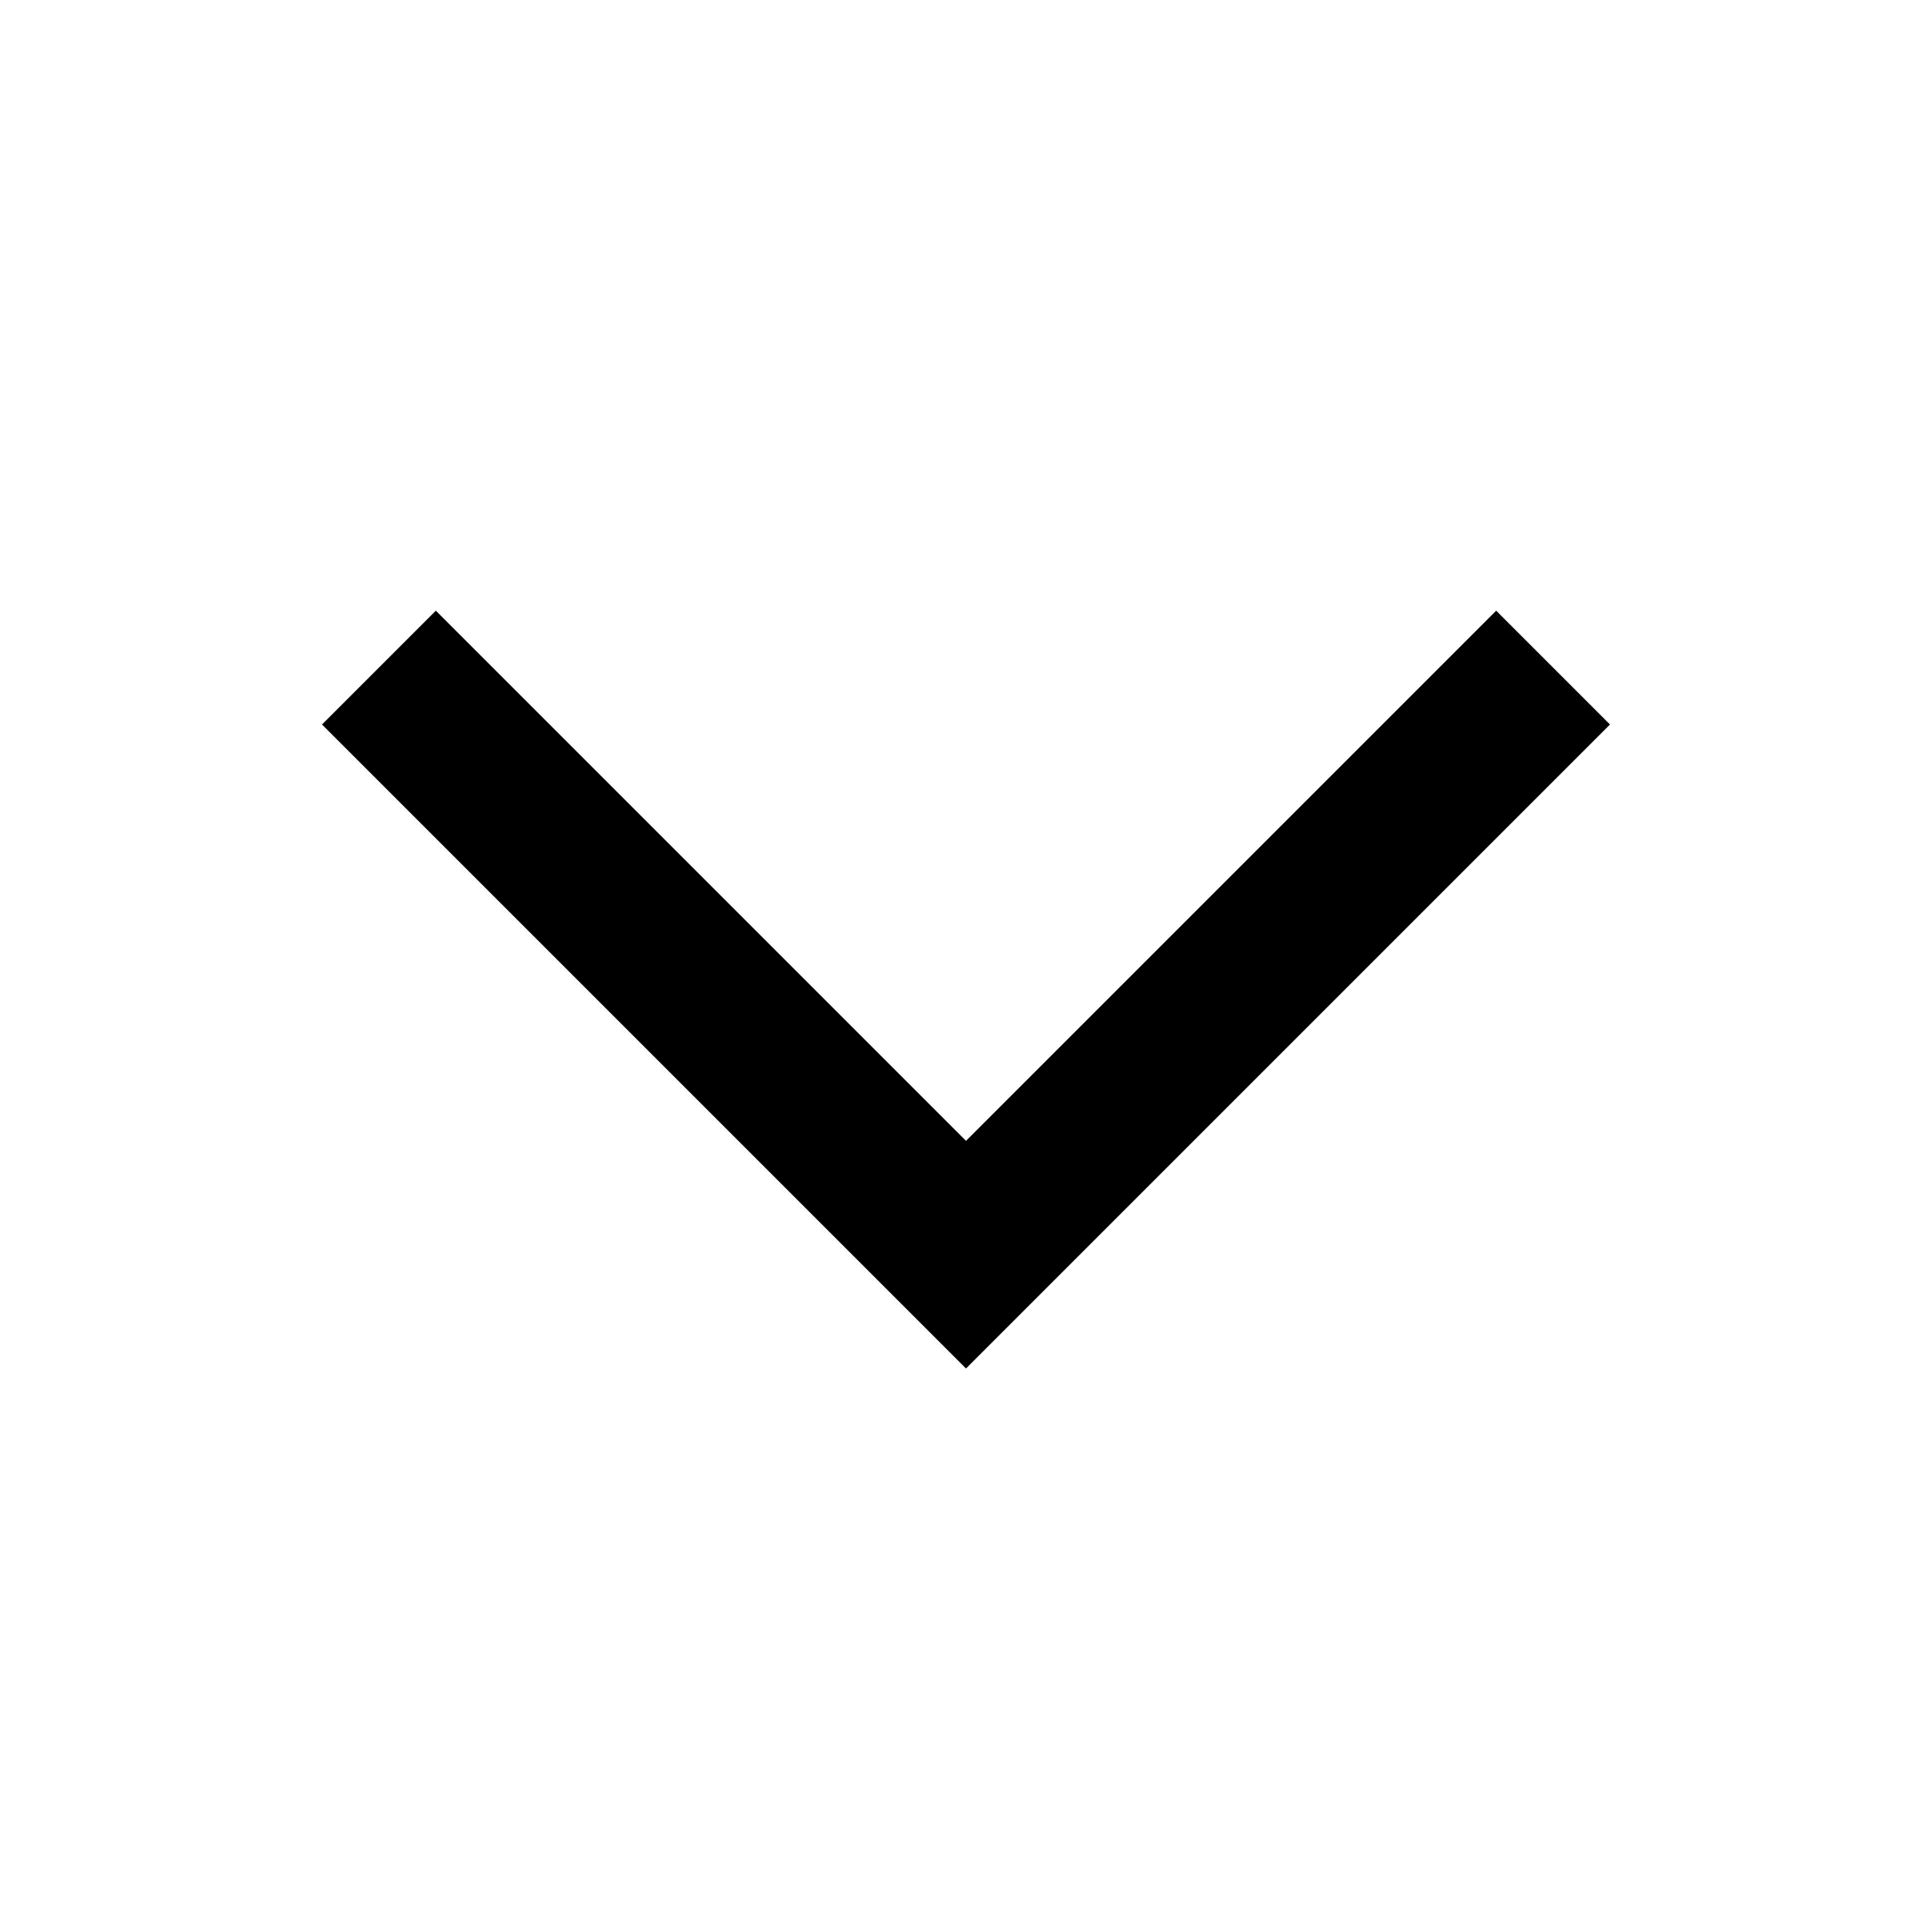
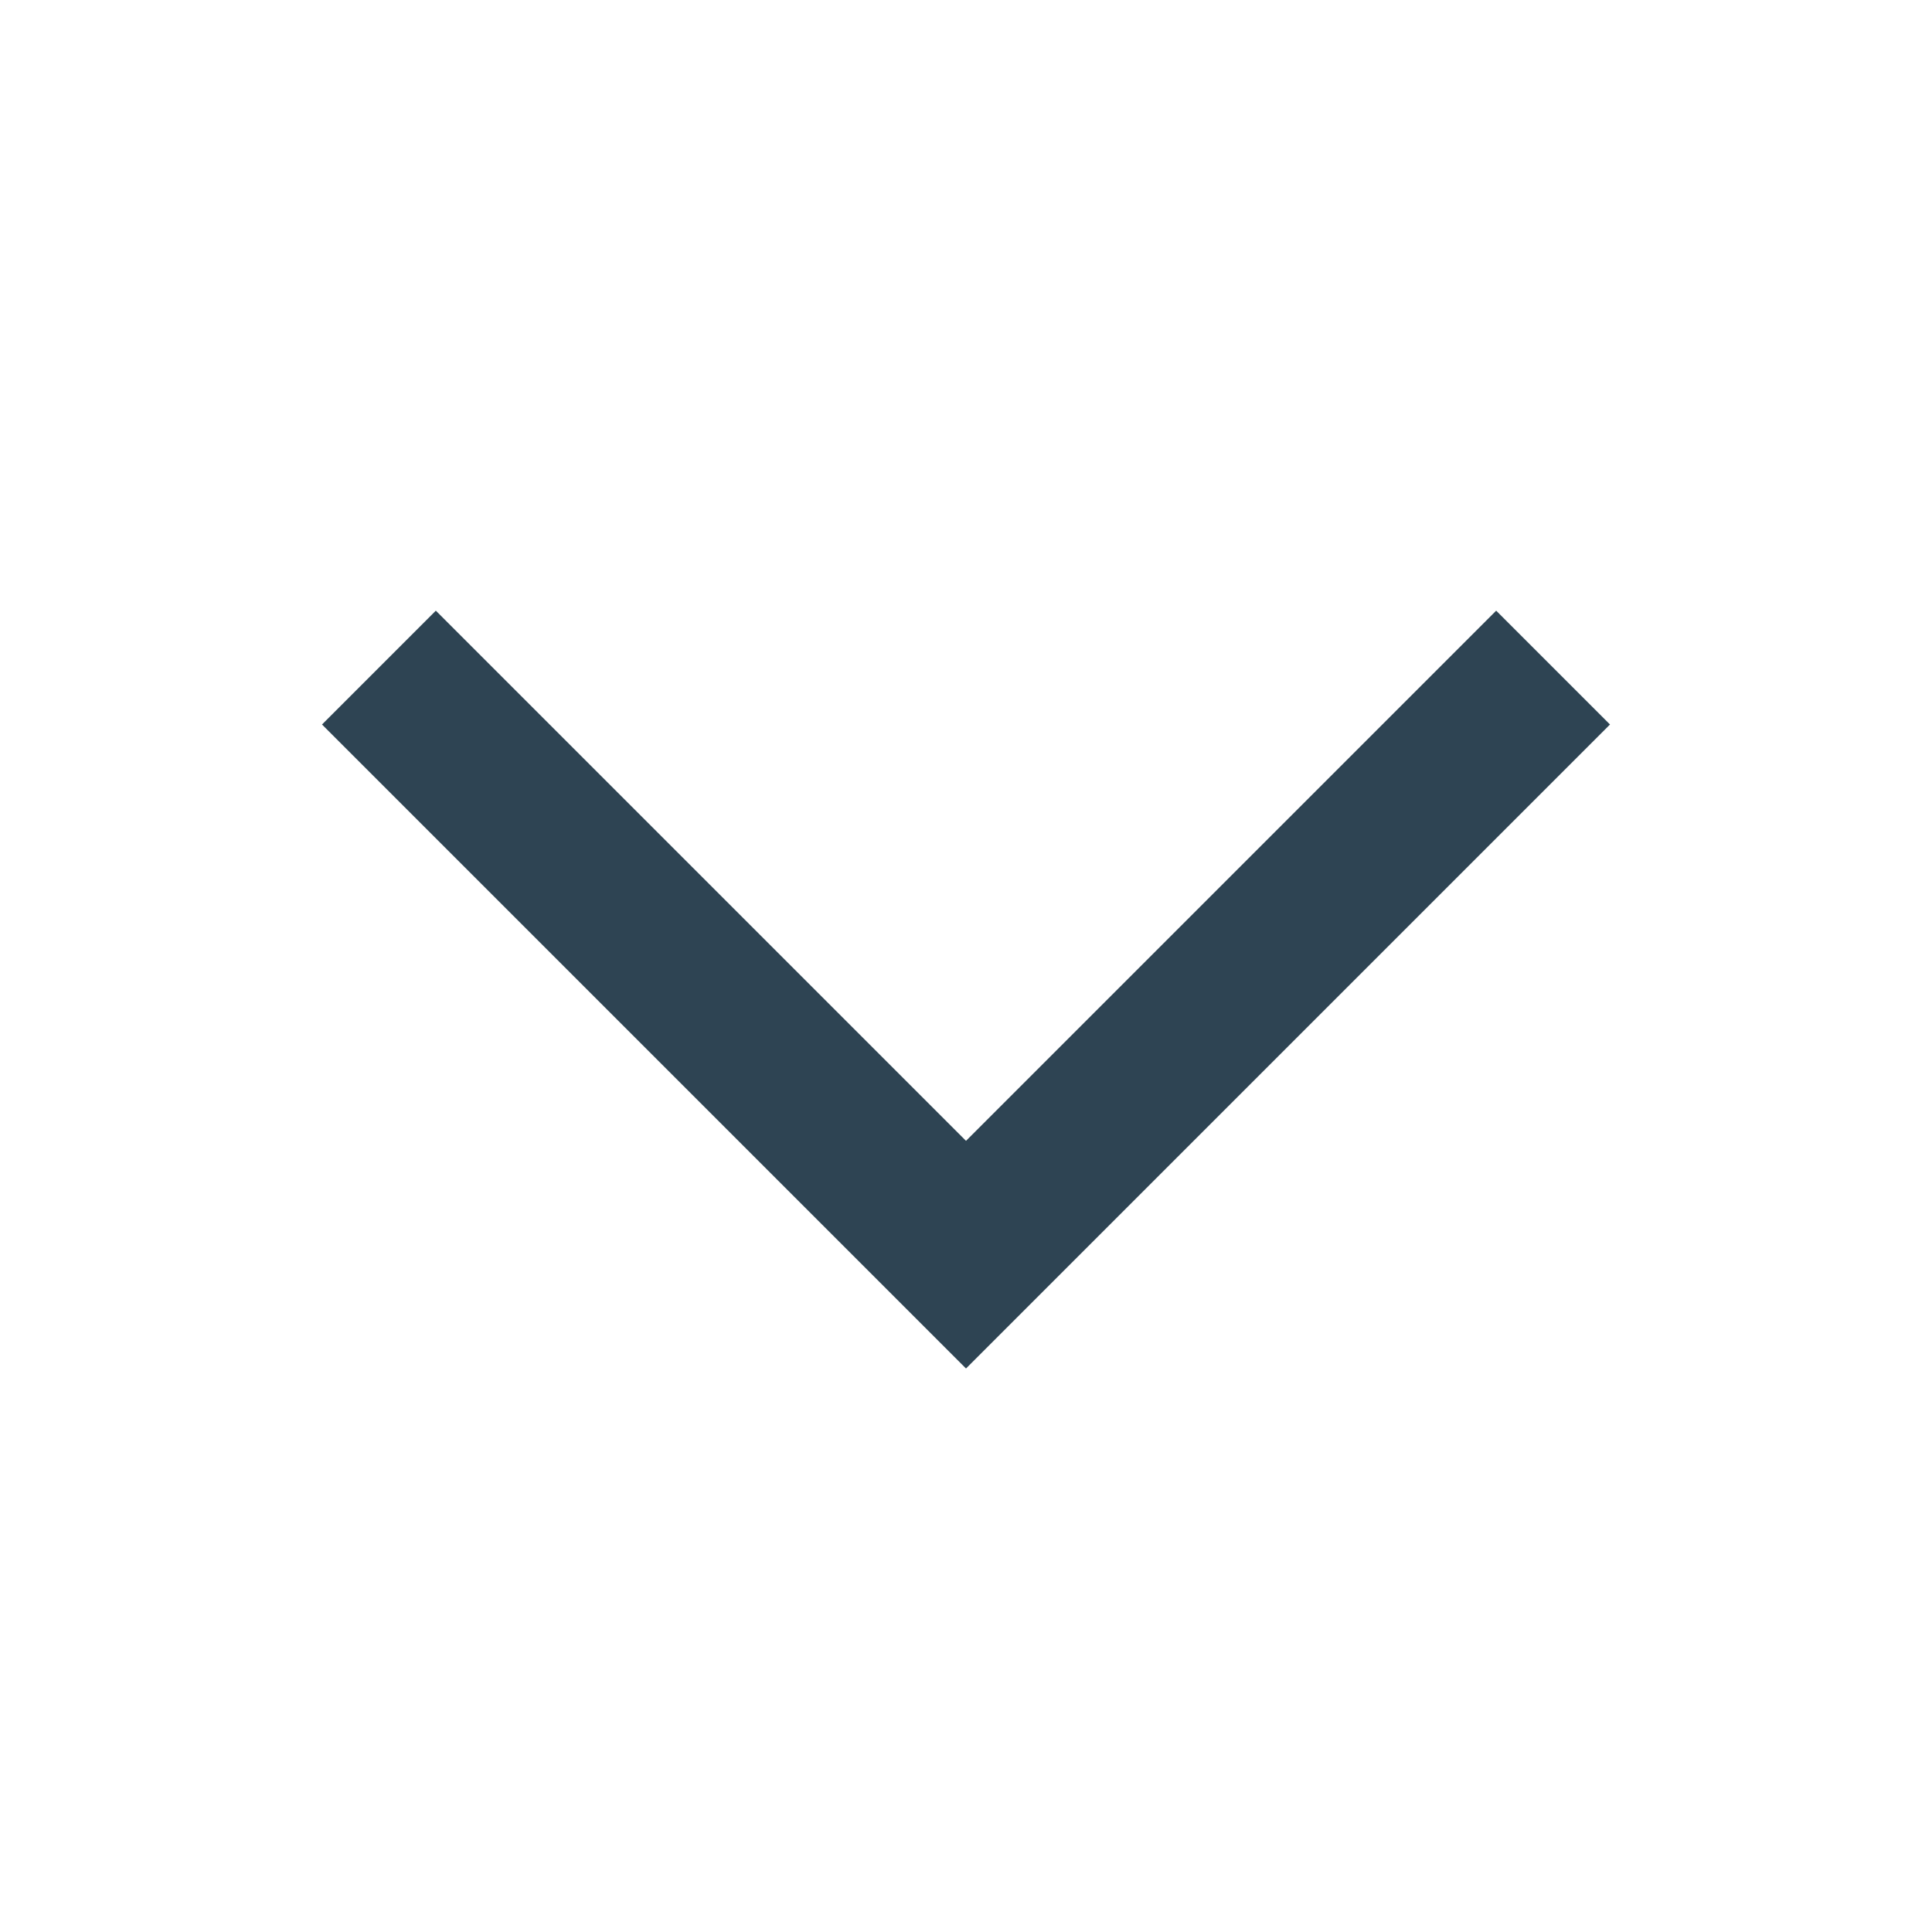
<svg xmlns="http://www.w3.org/2000/svg" viewBox="0 0 24 24">
  <rect x="0" fill="none" width="24" height="24" />
  <g>
-     <path d="M20 9l-8 8-8-8 1.414-1.414L12 14.172l6.586-6.586" />
+     <path fill="#2e4453" d="M20 9l-8 8-8-8 1.414-1.414L12 14.172l6.586-6.586" />
  </g>
</svg>
